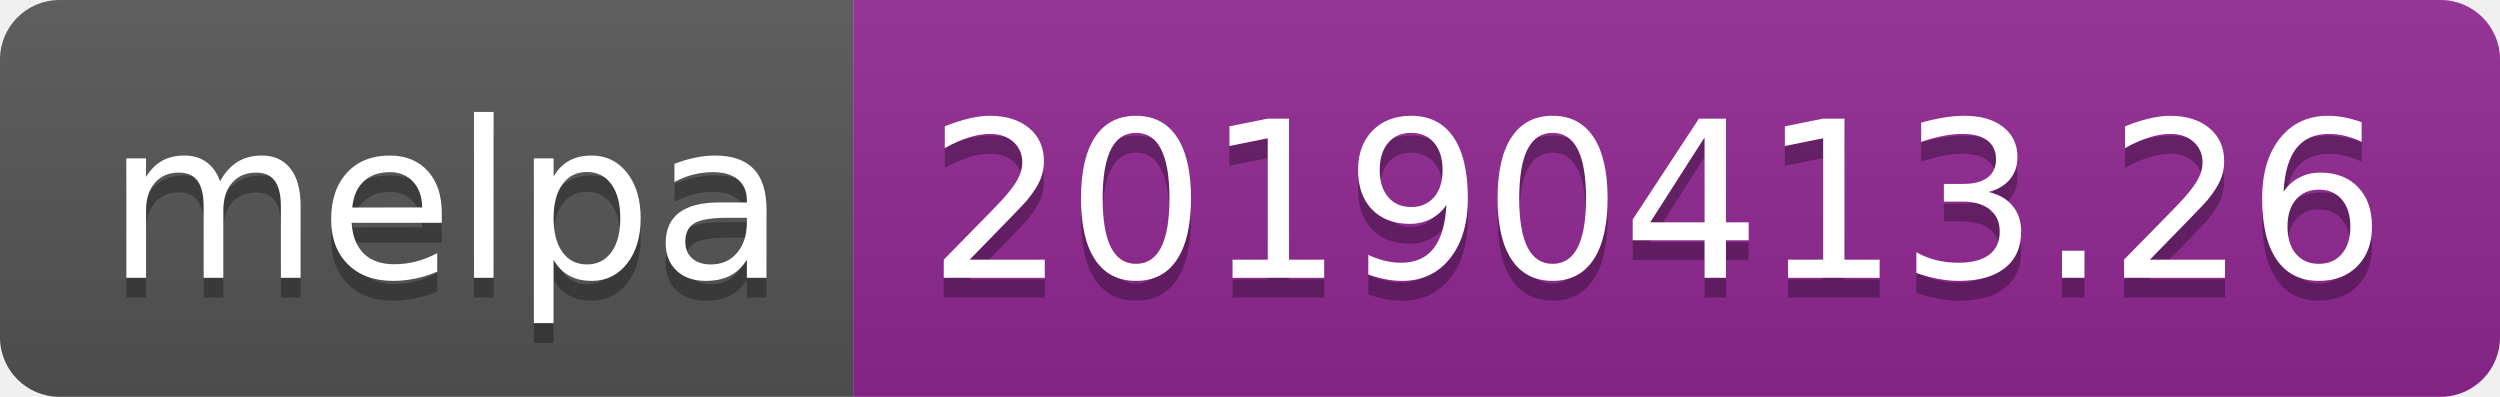
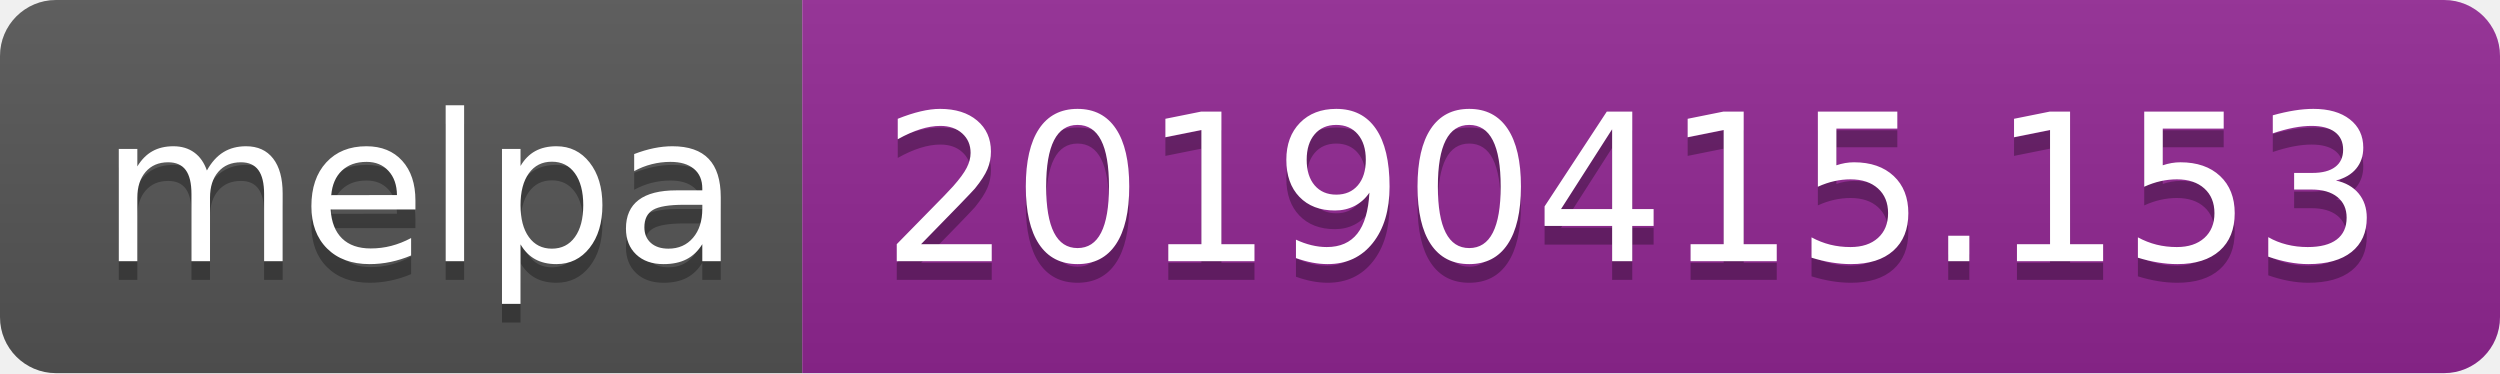
- <svg xmlns="http://www.w3.org/2000/svg" width="126" height="20">
+ <svg xmlns="http://www.w3.org/2000/svg" width="134" height="20">
  <linearGradient id="b" x2="0" y2="100%">
    <stop offset="0" stop-color="#bbb" stop-opacity=".1" />
    <stop offset="1" stop-opacity=".1" />
  </linearGradient>
  <clipPath id="a">
-     <rect width="126" height="20" rx="3" fill="#fff" />
+     <rect width="134" height="20" rx="3" fill="#fff" />
  </clipPath>
  <g clip-path="url(#a)">
    <path fill="#555" d="M0 0h43v20H0z" />
-     <path fill="#922793" d="M43 0h83v20H43z" />
-     <path fill="url(#b)" d="M0 0h126v20H0z" />
+     <path fill="#922793" d="M43 0h91v20H43z" />
+     <path fill="url(#b)" d="M0 0h134v20H0z" />
  </g>
  <g fill="#fff" text-anchor="middle" font-family="DejaVu Sans,Verdana,Geneva,sans-serif" font-size="110">
    <text x="225" y="150" fill="#010101" fill-opacity=".3" transform="scale(.1)" textLength="330">melpa</text>
    <text x="225" y="140" transform="scale(.1)" textLength="330">melpa</text>
-     <text x="835" y="150" fill="#010101" fill-opacity=".3" transform="scale(.1)" textLength="730">20190413.26</text>
-     <text x="835" y="140" transform="scale(.1)" textLength="730">20190413.26</text>
+     <text x="875" y="150" fill="#010101" fill-opacity=".3" transform="scale(.1)" textLength="810">20190415.153</text>
+     <text x="875" y="140" transform="scale(.1)" textLength="810">20190415.153</text>
  </g>
</svg>
